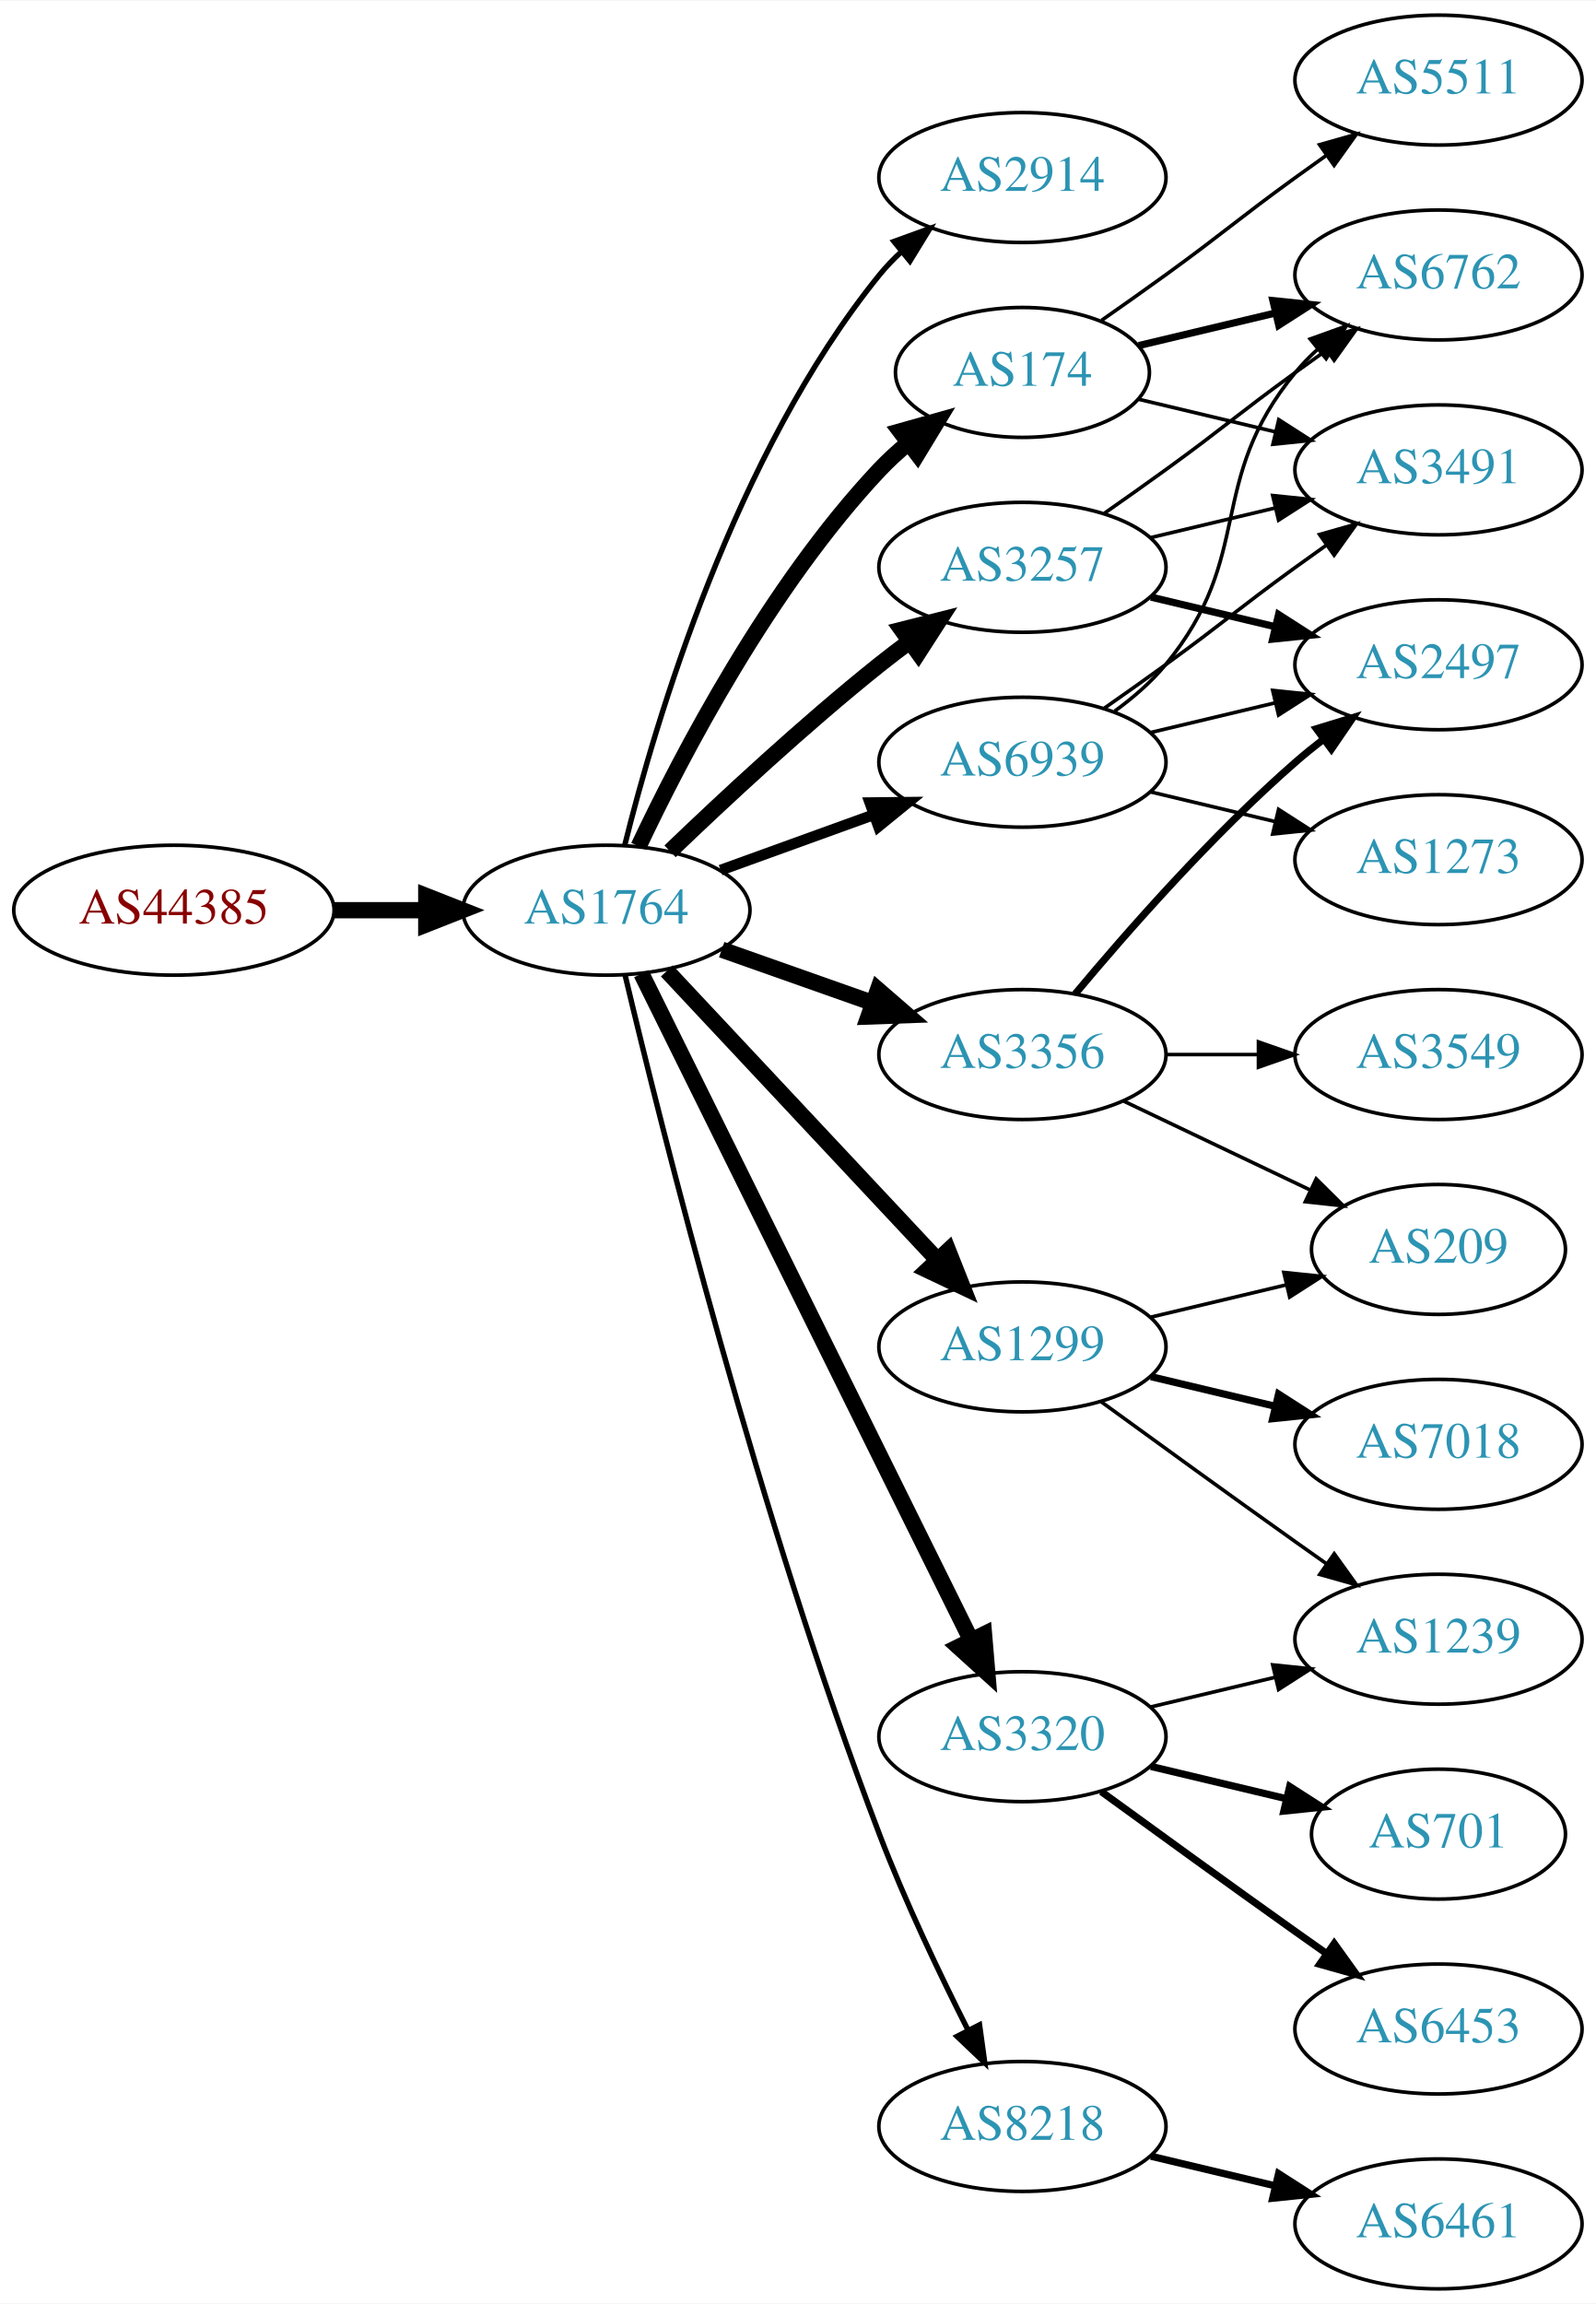
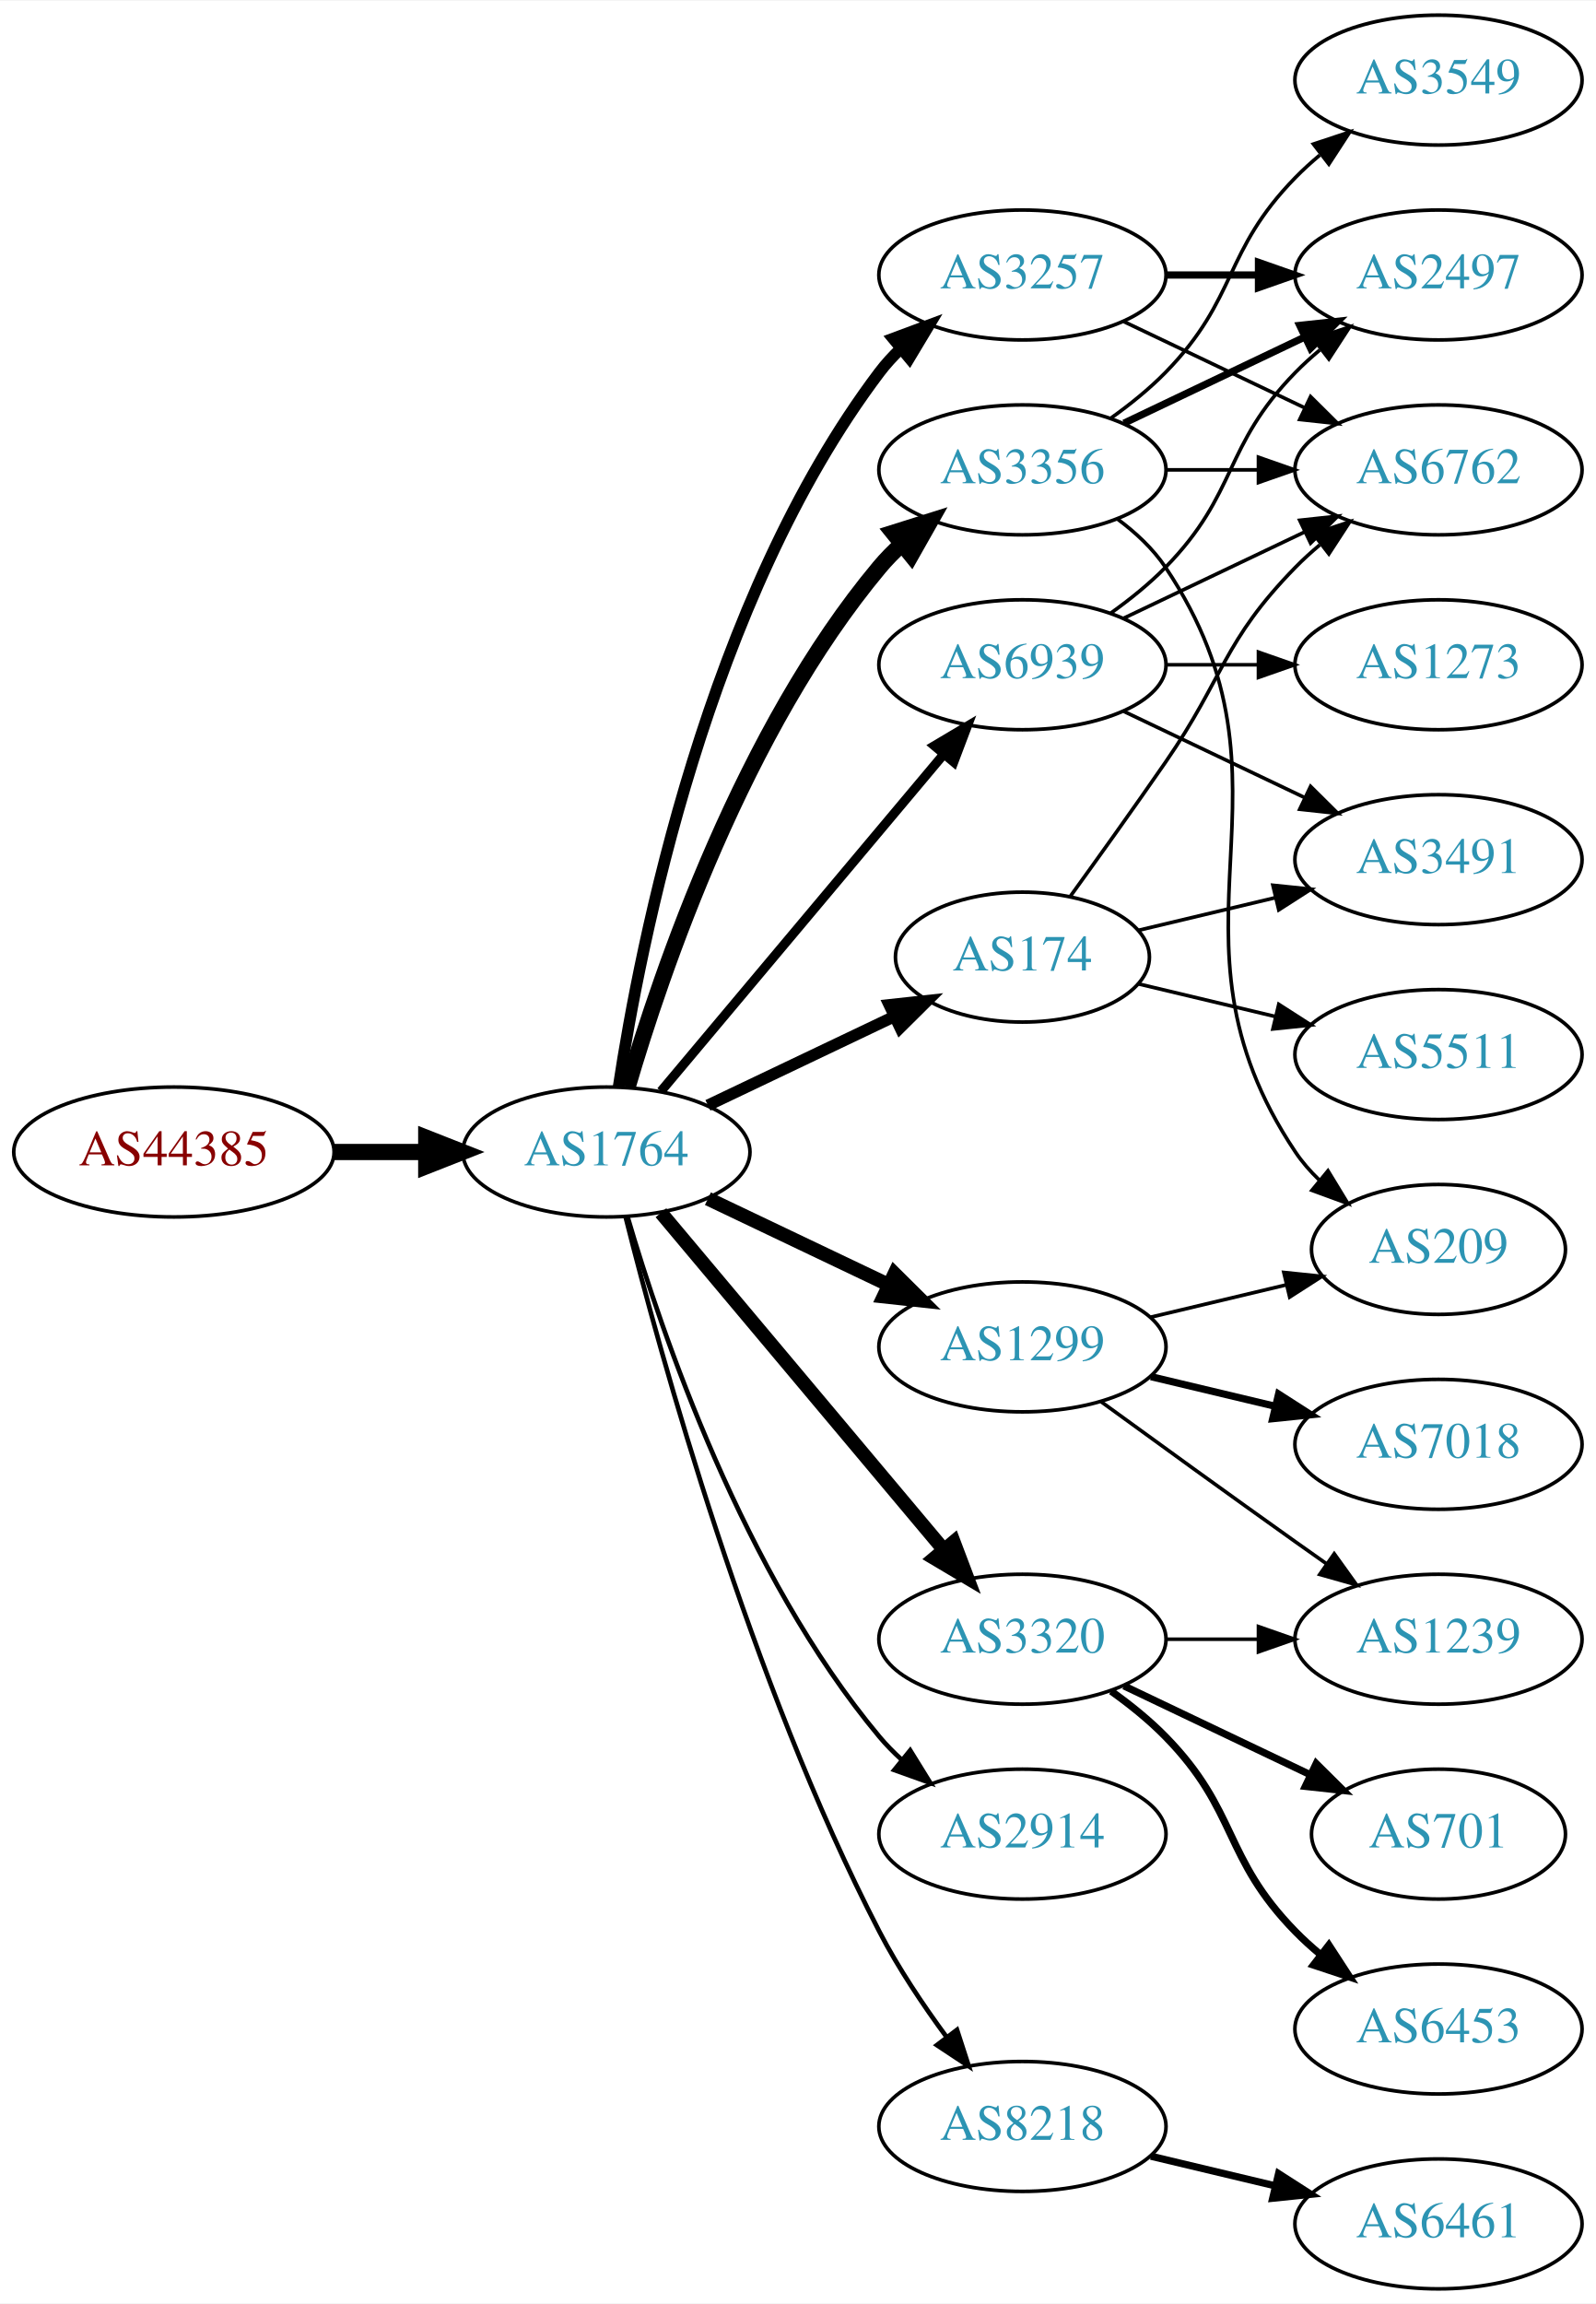
<svg xmlns="http://www.w3.org/2000/svg" xmlns:xlink="http://www.w3.org/1999/xlink" width="442pt" height="638pt" viewBox="0.00 0.00 442.27 638.00">
  <g id="graph0" class="graph" transform="scale(1 1) rotate(0) translate(4 634)">
    <polygon fill="white" stroke="none" points="-4,4 -4,-634 438.271,-634 438.271,4 -4,4" />
    <g id="node1" class="node">
      <g id="a_node1">
        <a xlink:href="/asn/44385" xlink:title="AS44385 ~ NA-NET Communications GmbH [AT]">
-           <ellipse fill="#ffffff" stroke="black" cx="44.196" cy="-382" rx="44.393" ry="18" />
-           <text text-anchor="middle" x="44.196" y="-378.3" font-family="Times,serif" font-size="14.00" fill="#880000">AS44385</text>
+           <ellipse fill="#ffffff" stroke="black" cx="44.196" cy="-315" rx="44.393" ry="18" />
+           <text text-anchor="middle" x="44.196" y="-311.3" font-family="Times,serif" font-size="14.00" fill="#880000">AS44385</text>
        </a>
      </g>
    </g>
    <g id="node2" class="node">
      <g id="a_node2">
        <a xlink:href="/asn/1764" xlink:title="AS1764 ~ NEXTLAYER-AS [AT]">
-           <ellipse fill="#ffffff" stroke="black" cx="164.039" cy="-382" rx="39.794" ry="18" />
-           <text text-anchor="middle" x="164.039" y="-378.3" font-family="Times,serif" font-size="14.00" fill="#2c94b3">AS1764</text>
+           <ellipse fill="#ffffff" stroke="black" cx="164.039" cy="-315" rx="39.794" ry="18" />
+           <text text-anchor="middle" x="164.039" y="-311.3" font-family="Times,serif" font-size="14.00" fill="#2c94b3">AS1764</text>
        </a>
      </g>
    </g>
    <g id="edge1" class="edge">
-       <path fill="none" stroke="black" stroke-width="4.5" d="M88.407,-382C96.72,-382 105.482,-382 113.965,-382" />
-       <polygon fill="black" stroke="black" stroke-width="4.5" points="114.123,-385.938 124.123,-382 114.123,-378.063 114.123,-385.938" />
+       <path fill="none" stroke="black" stroke-width="4.5" d="M88.407,-315C96.72,-315 105.482,-315 113.965,-315" />
+       <polygon fill="black" stroke="black" stroke-width="4.5" points="114.123,-318.938 124.123,-315 114.123,-311.063 114.123,-318.938" />
    </g>
    <g id="node3" class="node">
      <g id="a_node3">
-         <a xlink:href="/asn/2914" xlink:title="AS2914 ~ NTT America, Inc. [US]">
-           <ellipse fill="#ffffff" stroke="black" cx="279.332" cy="-585" rx="39.794" ry="18" />
-           <text text-anchor="middle" x="279.332" y="-581.3" font-family="Times,serif" font-size="14.00" fill="#2c94b3">AS2914</text>
+         <a xlink:href="/asn/3356" xlink:title="AS3356 ~ Level 3 Parent, LLC [US]">
+           <ellipse fill="#ffffff" stroke="black" cx="279.332" cy="-504" rx="39.794" ry="18" />
+           <text text-anchor="middle" x="279.332" y="-500.3" font-family="Times,serif" font-size="14.00" fill="#2c94b3">AS3356</text>
        </a>
      </g>
    </g>
    <g id="edge2" class="edge">
-       <path fill="none" stroke="black" stroke-width="1.5" d="M169.113,-399.952C177.521,-433.859 199.458,-508.363 239.685,-558 241.521,-560.265 243.594,-562.423 245.803,-564.459" />
-       <polygon fill="black" stroke="black" stroke-width="1.5" points="243.729,-567.284 253.69,-570.894 248.154,-561.86 243.729,-567.284" />
+       <path fill="none" stroke="black" stroke-width="4.5" d="M169.913,-333.002C179.227,-364.844 202.043,-431.981 239.685,-477 241.555,-479.237 243.654,-481.374 245.88,-483.396" />
+       <polygon fill="black" stroke="black" stroke-width="4.5" points="243.548,-486.574 253.799,-489.804 248.502,-480.452 243.548,-486.574" />
    </g>
    <g id="node4" class="node">
      <g id="a_node4">
        <a xlink:href="/asn/174" xlink:title="AS174 ~ Cogent Communications [US]">
-           <ellipse fill="#ffffff" stroke="black" cx="279.332" cy="-531" rx="35.194" ry="18" />
-           <text text-anchor="middle" x="279.332" y="-527.3" font-family="Times,serif" font-size="14.00" fill="#2c94b3">AS174</text>
+           <ellipse fill="#ffffff" stroke="black" cx="279.332" cy="-369" rx="35.194" ry="18" />
+           <text text-anchor="middle" x="279.332" y="-365.3" font-family="Times,serif" font-size="14.00" fill="#2c94b3">AS174</text>
        </a>
      </g>
    </g>
    <g id="edge3" class="edge">
-       <path fill="none" stroke="black" stroke-width="4.5" d="M172.969,-399.687C184.866,-424.882 209.225,-471.632 239.685,-504 242.115,-506.582 244.828,-509.063 247.66,-511.403" />
-       <polygon fill="black" stroke="black" stroke-width="4.5" points="245.472,-514.685 255.818,-517.594 250.232,-508.412 245.472,-514.685" />
+       <path fill="none" stroke="black" stroke-width="3.214" d="M192.175,-327.934C207.607,-335.29 227.092,-344.577 243.628,-352.459" />
+       <polygon fill="black" stroke="black" stroke-width="3.214" points="242.436,-355.768 252.969,-356.911 245.448,-349.449 242.436,-355.768" />
    </g>
    <g id="node5" class="node">
      <g id="a_node5">
        <a xlink:href="/asn/3257" xlink:title="AS3257 ~ GTT [DE]">
-           <ellipse fill="#ffffff" stroke="black" cx="279.332" cy="-477" rx="39.794" ry="18" />
-           <text text-anchor="middle" x="279.332" y="-473.3" font-family="Times,serif" font-size="14.00" fill="#2c94b3">AS3257</text>
+           <ellipse fill="#ffffff" stroke="black" cx="279.332" cy="-558" rx="39.794" ry="18" />
+           <text text-anchor="middle" x="279.332" y="-554.3" font-family="Times,serif" font-size="14.00" fill="#2c94b3">AS3257</text>
        </a>
      </g>
    </g>
    <g id="edge4" class="edge">
-       <path fill="none" stroke="black" stroke-width="4.5" d="M181.682,-398.312C196.458,-412.51 218.871,-433.363 239.685,-450 242.388,-452.161 245.253,-454.344 248.151,-456.484" />
-       <polygon fill="black" stroke="black" stroke-width="4.5" points="245.888,-459.706 256.306,-462.344 250.483,-453.311 245.888,-459.706" />
+       <path fill="none" stroke="black" stroke-width="3.214" d="M167.415,-332.986C173.389,-372.422 192.1,-467.995 239.685,-531 241.442,-533.327 243.459,-535.529 245.629,-537.596" />
+       <polygon fill="black" stroke="black" stroke-width="3.214" points="243.513,-540.389 253.441,-544.088 247.987,-535.005 243.513,-540.389" />
    </g>
    <g id="node6" class="node">
      <g id="a_node6">
-         <a xlink:href="/asn/3356" xlink:title="AS3356 ~ Level 3 Parent, LLC [US]">
-           <ellipse fill="#ffffff" stroke="black" cx="279.332" cy="-342" rx="39.794" ry="18" />
-           <text text-anchor="middle" x="279.332" y="-338.3" font-family="Times,serif" font-size="14.00" fill="#2c94b3">AS3356</text>
+         <a xlink:href="/asn/1299" xlink:title="AS1299 ~ Telia Carrier [EU]">
+           <ellipse fill="#ffffff" stroke="black" cx="279.332" cy="-261" rx="39.794" ry="18" />
+           <text text-anchor="middle" x="279.332" y="-257.3" font-family="Times,serif" font-size="14.00" fill="#2c94b3">AS1299</text>
        </a>
      </g>
    </g>
    <g id="edge5" class="edge">
-       <path fill="none" stroke="black" stroke-width="4.5" d="M195.996,-371.07C208.86,-366.528 223.966,-361.195 237.702,-356.345" />
-       <polygon fill="black" stroke="black" stroke-width="4.5" points="239.293,-359.959 247.411,-352.917 236.671,-352.533 239.293,-359.959" />
+       <path fill="none" stroke="black" stroke-width="3.857" d="M192.175,-302.066C207.169,-294.919 225.99,-285.948 242.213,-278.215" />
+       <polygon fill="black" stroke="black" stroke-width="3.857" points="243.895,-281.291 251.417,-273.829 240.884,-274.972 243.895,-281.291" />
    </g>
    <g id="node7" class="node">
      <g id="a_node7">
-         <a xlink:href="/asn/3320" xlink:title="AS3320 ~ DTAG [DE]">
-           <ellipse fill="#ffffff" stroke="black" cx="279.332" cy="-153" rx="39.794" ry="18" />
-           <text text-anchor="middle" x="279.332" y="-149.3" font-family="Times,serif" font-size="14.00" fill="#2c94b3">AS3320</text>
+         <a xlink:href="/asn/2914" xlink:title="AS2914 ~ NTT America, Inc. [US]">
+           <ellipse fill="#ffffff" stroke="black" cx="279.332" cy="-126" rx="39.794" ry="18" />
+           <text text-anchor="middle" x="279.332" y="-122.3" font-family="Times,serif" font-size="14.00" fill="#2c94b3">AS2914</text>
        </a>
      </g>
    </g>
    <g id="edge6" class="edge">
-       <path fill="none" stroke="black" stroke-width="4.5" d="M173.74,-364.411C193.47,-324.532 241.7,-227.043 265.129,-179.687" />
-       <polygon fill="black" stroke="black" stroke-width="4.5" points="268.695,-181.358 269.6,-170.649 261.637,-177.866 268.695,-181.358" />
+       <path fill="none" stroke="black" stroke-width="1.286" d="M169.913,-296.998C179.227,-265.156 202.043,-198.019 239.685,-153 241.555,-150.763 243.654,-148.626 245.88,-146.604" />
+       <polygon fill="black" stroke="black" stroke-width="1.286" points="248.227,-149.207 253.799,-140.196 243.823,-143.766 248.227,-149.207" />
    </g>
    <g id="node8" class="node">
      <g id="a_node8">
+         <a xlink:href="/asn/3320" xlink:title="AS3320 ~ DTAG [DE]">
+           <ellipse fill="#ffffff" stroke="black" cx="279.332" cy="-180" rx="39.794" ry="18" />
+           <text text-anchor="middle" x="279.332" y="-176.3" font-family="Times,serif" font-size="14.00" fill="#2c94b3">AS3320</text>
+         </a>
+       </g>
+     </g>
+     <g id="edge7" class="edge">
+       <path fill="none" stroke="black" stroke-width="3.857" d="M179.158,-298.175C198.833,-274.731 234.637,-232.066 257.415,-204.924" />
+       <polygon fill="black" stroke="black" stroke-width="3.857" points="260.287,-206.947 264.034,-197.037 254.925,-202.447 260.287,-206.947" />
+     </g>
+     <g id="node9" class="node">
+       <g id="a_node9">
        <a xlink:href="/asn/8218" xlink:title="AS8218 ~ legacy Neotelecoms [FR]">
          <ellipse fill="#ffffff" stroke="black" cx="279.332" cy="-45" rx="39.794" ry="18" />
          <text text-anchor="middle" x="279.332" y="-41.3" font-family="Times,serif" font-size="14.00" fill="#2c94b3">AS8218</text>
        </a>
      </g>
    </g>
-     <g id="edge7" class="edge">
-       <path fill="none" stroke="black" stroke-width="1.5" d="M169.227,-363.983C179.281,-321.713 206.435,-213.158 239.685,-126 246.768,-107.434 256.385,-87.264 264.253,-71.696" />
-       <polygon fill="black" stroke="black" stroke-width="1.5" points="267.442,-73.148 268.888,-62.653 261.212,-69.956 267.442,-73.148" />
-     </g>
-     <g id="node9" class="node">
-       <g id="a_node9">
-         <a xlink:href="/asn/1299" xlink:title="AS1299 ~ Telia Carrier [EU]">
-           <ellipse fill="#ffffff" stroke="black" cx="279.332" cy="-261" rx="39.794" ry="18" />
-           <text text-anchor="middle" x="279.332" y="-257.3" font-family="Times,serif" font-size="14.00" fill="#2c94b3">AS1299</text>
-         </a>
-       </g>
-     </g>
    <g id="edge8" class="edge">
-       <path fill="none" stroke="black" stroke-width="4.5" d="M180.792,-365.175C200.238,-344.406 233.453,-308.932 255.645,-285.23" />
-       <polygon fill="black" stroke="black" stroke-width="4.5" points="258.752,-287.673 262.712,-277.682 253.003,-282.29 258.752,-287.673" />
+       <path fill="none" stroke="black" stroke-width="1.286" d="M169.388,-296.934C178.942,-258.918 203.803,-168.439 239.685,-99 244.899,-88.91 251.823,-78.589 258.369,-69.709" />
+       <polygon fill="black" stroke="black" stroke-width="1.286" points="261.198,-71.771 264.461,-61.691 255.625,-67.536 261.198,-71.771" />
    </g>
    <g id="node10" class="node">
      <g id="a_node10">
        <a xlink:href="/asn/6939" xlink:title="AS6939 ~ Hurricane Electric LLC [US]">
-           <ellipse fill="#ffffff" stroke="black" cx="279.332" cy="-423" rx="39.794" ry="18" />
-           <text text-anchor="middle" x="279.332" y="-419.3" font-family="Times,serif" font-size="14.00" fill="#2c94b3">AS6939</text>
+           <ellipse fill="#ffffff" stroke="black" cx="279.332" cy="-450" rx="39.794" ry="18" />
+           <text text-anchor="middle" x="279.332" y="-446.3" font-family="Times,serif" font-size="14.00" fill="#2c94b3">AS6939</text>
        </a>
      </g>
    </g>
    <g id="edge9" class="edge">
-       <path fill="none" stroke="black" stroke-width="3" d="M195.697,-393.095C208.67,-397.79 223.963,-403.324 237.844,-408.348" />
-       <polygon fill="black" stroke="black" stroke-width="3" points="237.054,-411.784 247.648,-411.896 239.436,-405.202 237.054,-411.784" />
-     </g>
-     <g id="node17" class="node">
-       <g id="a_node17">
+       <path fill="none" stroke="black" stroke-width="2.571" d="M179.158,-331.825C198.833,-355.269 234.637,-397.934 257.415,-425.076" />
+       <polygon fill="black" stroke="black" stroke-width="2.571" points="254.925,-427.553 264.034,-432.963 260.287,-423.053 254.925,-427.553" />
+     </g>
+     <g id="node11" class="node">
+       <g id="a_node11">
+         <a xlink:href="/asn/3549" xlink:title="AS3549 ~ Level 3 Parent, LLC [US]">
+           <ellipse fill="#ffffff" stroke="black" cx="394.625" cy="-612" rx="39.794" ry="18" />
+           <text text-anchor="middle" x="394.625" y="-608.3" font-family="Times,serif" font-size="14.00" fill="#2c94b3">AS3549</text>
+         </a>
+       </g>
+     </g>
+     <g id="edge10" class="edge">
+       <path fill="none" stroke="black" d="M303.926,-518.389C309.182,-522.148 314.513,-526.437 318.978,-531 339.151,-551.617 334.806,-564.383 354.978,-585 357.071,-587.139 359.354,-589.218 361.731,-591.21" />
+       <polygon fill="black" stroke="black" points="359.974,-594.275 370.031,-597.611 364.249,-588.732 359.974,-594.275" />
+     </g>
+     <g id="node12" class="node">
+       <g id="a_node12">
        <a xlink:href="/asn/6762" xlink:title="AS6762 ~ TELECOM ITALIA SPARKLE S.p.A. [IT]">
+           <ellipse fill="#ffffff" stroke="black" cx="394.625" cy="-504" rx="39.794" ry="18" />
+           <text text-anchor="middle" x="394.625" y="-500.3" font-family="Times,serif" font-size="14.00" fill="#2c94b3">AS6762</text>
+         </a>
+       </g>
+     </g>
+     <g id="edge11" class="edge">
+       <path fill="none" stroke="black" d="M319.004,-504C327.207,-504 335.971,-504 344.503,-504" />
+       <polygon fill="black" stroke="black" points="344.742,-507.5 354.742,-504 344.742,-500.5 344.742,-507.5" />
+     </g>
+     <g id="node13" class="node">
+       <g id="a_node13">
+         <a xlink:href="/asn/2497" xlink:title="AS2497 ~ Internet Initiative Japan Inc. [JP]">
          <ellipse fill="#ffffff" stroke="black" cx="394.625" cy="-558" rx="39.794" ry="18" />
-           <text text-anchor="middle" x="394.625" y="-554.3" font-family="Times,serif" font-size="14.00" fill="#2c94b3">AS6762</text>
-         </a>
-       </g>
-     </g>
-     <g id="edge16" class="edge">
-       <path fill="none" stroke="black" stroke-width="2" d="M311.589,-538.449C323.269,-541.233 336.765,-544.449 349.394,-547.459" />
-       <polygon fill="black" stroke="black" stroke-width="2" points="348.747,-550.903 359.286,-549.816 350.37,-544.093 348.747,-550.903" />
-     </g>
-     <g id="node18" class="node">
-       <g id="a_node18">
-         <a xlink:href="/asn/3491" xlink:title="AS3491 ~ PCCW Global, Inc. [US]">
-           <ellipse fill="#ffffff" stroke="black" cx="394.625" cy="-504" rx="39.794" ry="18" />
-           <text text-anchor="middle" x="394.625" y="-500.3" font-family="Times,serif" font-size="14.00" fill="#2c94b3">AS3491</text>
-         </a>
-       </g>
-     </g>
-     <g id="edge17" class="edge">
-       <path fill="none" stroke="black" d="M311.589,-523.551C323.269,-520.767 336.765,-517.551 349.394,-514.541" />
-       <polygon fill="black" stroke="black" points="350.37,-517.907 359.286,-512.184 348.747,-511.097 350.37,-517.907" />
-     </g>
-     <g id="node19" class="node">
-       <g id="a_node19">
-         <a xlink:href="/asn/5511" xlink:title="AS5511 ~ Orange S.A. [FR]">
-           <ellipse fill="#ffffff" stroke="black" cx="394.625" cy="-612" rx="39.794" ry="18" />
-           <text text-anchor="middle" x="394.625" y="-608.3" font-family="Times,serif" font-size="14.00" fill="#2c94b3">AS5511</text>
-         </a>
-       </g>
-     </g>
-     <g id="edge18" class="edge">
-       <path fill="none" stroke="black" d="M301.282,-545.445C307.044,-549.471 313.277,-553.872 318.978,-558 335.178,-569.729 338.778,-573.271 354.978,-585 357.781,-587.029 360.712,-589.125 363.653,-591.21" />
-       <polygon fill="black" stroke="black" points="361.675,-594.097 371.868,-596.991 365.704,-588.373 361.675,-594.097" />
+           <text text-anchor="middle" x="394.625" y="-554.3" font-family="Times,serif" font-size="14.00" fill="#2c94b3">AS2497</text>
+         </a>
+       </g>
+     </g>
+     <g id="edge12" class="edge">
+       <path fill="none" stroke="black" stroke-width="2" d="M307.468,-516.934C322.462,-524.081 341.283,-533.052 357.506,-540.785" />
+       <polygon fill="black" stroke="black" stroke-width="2" points="356.177,-544.028 366.71,-545.171 359.188,-537.709 356.177,-544.028" />
    </g>
    <g id="node14" class="node">
      <g id="a_node14">
-         <a xlink:href="/asn/2497" xlink:title="AS2497 ~ Internet Initiative Japan Inc. [JP]">
-           <ellipse fill="#ffffff" stroke="black" cx="394.625" cy="-450" rx="39.794" ry="18" />
-           <text text-anchor="middle" x="394.625" y="-446.3" font-family="Times,serif" font-size="14.00" fill="#2c94b3">AS2497</text>
-         </a>
-       </g>
-     </g>
-     <g id="edge20" class="edge">
-       <path fill="none" stroke="black" stroke-width="2" d="M314.939,-468.752C325.81,-466.162 337.964,-463.265 349.407,-460.538" />
-       <polygon fill="black" stroke="black" stroke-width="2" points="350.313,-463.92 359.229,-458.197 348.69,-457.111 350.313,-463.92" />
-     </g>
-     <g id="edge22" class="edge">
-       <path fill="none" stroke="black" d="M302.089,-492.009C307.623,-495.879 313.542,-500.064 318.978,-504 335.178,-515.729 338.778,-519.271 354.978,-531 357.781,-533.029 360.712,-535.125 363.653,-537.21" />
-       <polygon fill="black" stroke="black" points="361.675,-540.097 371.868,-542.991 365.704,-534.373 361.675,-540.097" />
-     </g>
-     <g id="edge21" class="edge">
-       <path fill="none" stroke="black" d="M314.939,-485.248C325.81,-487.838 337.964,-490.735 349.407,-493.462" />
-       <polygon fill="black" stroke="black" points="348.69,-496.889 359.229,-495.803 350.313,-490.08 348.69,-496.889" />
-     </g>
-     <g id="edge13" class="edge">
-       <path fill="none" stroke="black" stroke-width="2" d="M293.962,-358.817C308.244,-375.929 331.791,-402.745 354.978,-423 357.444,-425.154 360.082,-427.294 362.78,-429.372" />
-       <polygon fill="black" stroke="black" stroke-width="2" points="360.805,-432.264 370.934,-435.37 364.953,-426.625 360.805,-432.264" />
-     </g>
-     <g id="node15" class="node">
-       <g id="a_node15">
-         <a xlink:href="/asn/3549" xlink:title="AS3549 ~ Level 3 Parent, LLC [US]">
-           <ellipse fill="#ffffff" stroke="black" cx="394.625" cy="-342" rx="39.794" ry="18" />
-           <text text-anchor="middle" x="394.625" y="-338.3" font-family="Times,serif" font-size="14.00" fill="#2c94b3">AS3549</text>
-         </a>
-       </g>
-     </g>
-     <g id="edge14" class="edge">
-       <path fill="none" stroke="black" d="M319.004,-342C327.207,-342 335.971,-342 344.503,-342" />
-       <polygon fill="black" stroke="black" points="344.742,-345.5 354.742,-342 344.742,-338.5 344.742,-345.5" />
-     </g>
-     <g id="node16" class="node">
-       <g id="a_node16">
        <a xlink:href="/asn/209" xlink:title="AS209 ~ CenturyLink Communications, LLC [US]">
          <ellipse fill="#ffffff" stroke="black" cx="394.625" cy="-288" rx="35.194" ry="18" />
          <text text-anchor="middle" x="394.625" y="-284.3" font-family="Times,serif" font-size="14.00" fill="#2c94b3">AS209</text>
        </a>
      </g>
    </g>
+     <g id="edge13" class="edge">
+       <path fill="none" stroke="black" d="M305.651,-490.393C310.707,-486.649 315.518,-482.169 318.978,-477 360.003,-415.706 313.954,-376.294 354.978,-315 356.845,-312.211 359.105,-309.623 361.584,-307.243" />
+       <polygon fill="black" stroke="black" points="364.002,-309.786 369.507,-300.734 359.558,-304.378 364.002,-309.786" />
+     </g>
+     <g id="edge16" class="edge">
+       <path fill="none" stroke="black" d="M292.661,-385.922C300.323,-396.514 310.328,-410.48 318.978,-423 335.374,-446.731 334.806,-456.383 354.978,-477 357.071,-479.139 359.354,-481.218 361.731,-483.21" />
+       <polygon fill="black" stroke="black" points="359.974,-486.275 370.031,-489.611 364.249,-480.732 359.974,-486.275" />
+     </g>
+     <g id="node15" class="node">
+       <g id="a_node15">
+         <a xlink:href="/asn/3491" xlink:title="AS3491 ~ PCCW Global, Inc. [US]">
+           <ellipse fill="#ffffff" stroke="black" cx="394.625" cy="-396" rx="39.794" ry="18" />
+           <text text-anchor="middle" x="394.625" y="-392.3" font-family="Times,serif" font-size="14.00" fill="#2c94b3">AS3491</text>
+         </a>
+       </g>
+     </g>
+     <g id="edge14" class="edge">
+       <path fill="none" stroke="black" d="M311.589,-376.449C323.269,-379.233 336.765,-382.449 349.394,-385.459" />
+       <polygon fill="black" stroke="black" points="348.747,-388.903 359.286,-387.816 350.37,-382.093 348.747,-388.903" />
+     </g>
+     <g id="node16" class="node">
+       <g id="a_node16">
+         <a xlink:href="/asn/5511" xlink:title="AS5511 ~ Orange S.A. [FR]">
+           <ellipse fill="#ffffff" stroke="black" cx="394.625" cy="-342" rx="39.794" ry="18" />
+           <text text-anchor="middle" x="394.625" y="-338.3" font-family="Times,serif" font-size="14.00" fill="#2c94b3">AS5511</text>
+         </a>
+       </g>
+     </g>
    <g id="edge15" class="edge">
-       <path fill="none" stroke="black" d="M307.468,-329.066C322.9,-321.71 342.385,-312.423 358.92,-304.541" />
-       <polygon fill="black" stroke="black" points="360.741,-307.551 368.262,-300.089 357.729,-301.232 360.741,-307.551" />
-     </g>
-     <g id="node11" class="node">
-       <g id="a_node11">
+       <path fill="none" stroke="black" d="M311.589,-361.551C323.269,-358.767 336.765,-355.551 349.394,-352.541" />
+       <polygon fill="black" stroke="black" points="350.37,-355.907 359.286,-350.184 348.747,-349.097 350.37,-355.907" />
+     </g>
+     <g id="edge20" class="edge">
+       <path fill="none" stroke="black" d="M307.468,-545.066C322.462,-537.919 341.283,-528.948 357.506,-521.215" />
+       <polygon fill="black" stroke="black" points="359.188,-524.291 366.71,-516.829 356.177,-517.972 359.188,-524.291" />
+     </g>
+     <g id="edge21" class="edge">
+       <path fill="none" stroke="black" stroke-width="2" d="M319.004,-558C327.207,-558 335.971,-558 344.503,-558" />
+       <polygon fill="black" stroke="black" stroke-width="2" points="344.742,-561.5 354.742,-558 344.742,-554.5 344.742,-561.5" />
+     </g>
+     <g id="edge19" class="edge">
+       <path fill="none" stroke="black" d="M314.939,-269.248C326.733,-272.058 340.038,-275.229 352.306,-278.153" />
+       <polygon fill="black" stroke="black" points="351.772,-281.624 362.311,-280.537 353.394,-274.814 351.772,-281.624" />
+     </g>
+     <g id="node17" class="node">
+       <g id="a_node17">
+         <a xlink:href="/asn/1239" xlink:title="AS1239 ~ Sprint [US]">
+           <ellipse fill="#ffffff" stroke="black" cx="394.625" cy="-180" rx="39.794" ry="18" />
+           <text text-anchor="middle" x="394.625" y="-176.3" font-family="Times,serif" font-size="14.00" fill="#2c94b3">AS1239</text>
+         </a>
+       </g>
+     </g>
+     <g id="edge17" class="edge">
+       <path fill="none" stroke="black" d="M301.18,-245.778C316.114,-234.909 336.727,-219.975 354.978,-207 357.799,-204.995 360.742,-202.915 363.69,-200.841" />
+       <polygon fill="black" stroke="black" points="365.736,-203.681 371.914,-195.074 361.717,-197.95 365.736,-203.681" />
+     </g>
+     <g id="node18" class="node">
+       <g id="a_node18">
+         <a xlink:href="/asn/7018" xlink:title="AS7018 ~ AT&amp;T Services, Inc. [US]">
+           <ellipse fill="#ffffff" stroke="black" cx="394.625" cy="-234" rx="39.794" ry="18" />
+           <text text-anchor="middle" x="394.625" y="-230.3" font-family="Times,serif" font-size="14.00" fill="#2c94b3">AS7018</text>
+         </a>
+       </g>
+     </g>
+     <g id="edge18" class="edge">
+       <path fill="none" stroke="black" stroke-width="2" d="M314.939,-252.752C325.81,-250.162 337.964,-247.265 349.407,-244.538" />
+       <polygon fill="black" stroke="black" stroke-width="2" points="350.313,-247.92 359.229,-242.197 348.69,-241.111 350.313,-247.92" />
+     </g>
+     <g id="edge23" class="edge">
+       <path fill="none" stroke="black" d="M319.004,-180C327.207,-180 335.971,-180 344.503,-180" />
+       <polygon fill="black" stroke="black" points="344.742,-183.5 354.742,-180 344.742,-176.5 344.742,-183.5" />
+     </g>
+     <g id="node19" class="node">
+       <g id="a_node19">
        <a xlink:href="/asn/701" xlink:title="AS701 ~ UUNET [US]">
          <ellipse fill="#ffffff" stroke="black" cx="394.625" cy="-126" rx="35.194" ry="18" />
          <text text-anchor="middle" x="394.625" y="-122.3" font-family="Times,serif" font-size="14.00" fill="#2c94b3">AS701</text>
        </a>
      </g>
    </g>
-     <g id="edge10" class="edge">
-       <path fill="none" stroke="black" stroke-width="2" d="M314.939,-144.752C326.733,-141.942 340.038,-138.771 352.306,-135.847" />
-       <polygon fill="black" stroke="black" stroke-width="2" points="353.394,-139.186 362.311,-133.463 351.772,-132.376 353.394,-139.186" />
-     </g>
-     <g id="node12" class="node">
-       <g id="a_node12">
-         <a xlink:href="/asn/1239" xlink:title="AS1239 ~ Sprint [US]">
-           <ellipse fill="#ffffff" stroke="black" cx="394.625" cy="-180" rx="39.794" ry="18" />
-           <text text-anchor="middle" x="394.625" y="-176.3" font-family="Times,serif" font-size="14.00" fill="#2c94b3">AS1239</text>
-         </a>
-       </g>
-     </g>
-     <g id="edge11" class="edge">
-       <path fill="none" stroke="black" d="M314.939,-161.248C325.81,-163.838 337.964,-166.735 349.407,-169.462" />
-       <polygon fill="black" stroke="black" points="348.69,-172.889 359.229,-171.803 350.313,-166.08 348.69,-172.889" />
-     </g>
-     <g id="node13" class="node">
-       <g id="a_node13">
+     <g id="edge22" class="edge">
+       <path fill="none" stroke="black" stroke-width="2" d="M307.468,-167.066C322.9,-159.71 342.385,-150.423 358.92,-142.541" />
+       <polygon fill="black" stroke="black" stroke-width="2" points="360.741,-145.551 368.262,-138.089 357.729,-139.232 360.741,-145.551" />
+     </g>
+     <g id="node20" class="node">
+       <g id="a_node20">
        <a xlink:href="/asn/6453" xlink:title="AS6453 ~ TATA COMMUNICATIONS (AMERICA) INC [US]">
          <ellipse fill="#ffffff" stroke="black" cx="394.625" cy="-72" rx="39.794" ry="18" />
          <text text-anchor="middle" x="394.625" y="-68.3" font-family="Times,serif" font-size="14.00" fill="#2c94b3">AS6453</text>
        </a>
      </g>
    </g>
-     <g id="edge12" class="edge">
-       <path fill="none" stroke="black" stroke-width="2" d="M301.18,-137.778C316.114,-126.909 336.727,-111.975 354.978,-99 357.799,-96.995 360.742,-94.915 363.69,-92.841" />
-       <polygon fill="black" stroke="black" stroke-width="2" points="365.736,-95.681 371.914,-87.074 361.717,-89.95 365.736,-95.681" />
-     </g>
-     <g id="node20" class="node">
-       <g id="a_node20">
+     <g id="edge24" class="edge">
+       <path fill="none" stroke="black" stroke-width="2" d="M303.926,-165.611C309.182,-161.852 314.513,-157.563 318.978,-153 339.151,-132.383 334.806,-119.617 354.978,-99 357.071,-96.861 359.354,-94.782 361.731,-92.79" />
+       <polygon fill="black" stroke="black" stroke-width="2" points="364.249,-95.268 370.031,-86.389 359.974,-89.725 364.249,-95.268" />
+     </g>
+     <g id="node21" class="node">
+       <g id="a_node21">
        <a xlink:href="/asn/6461" xlink:title="AS6461 ~ Zayo Bandwidth [US]">
          <ellipse fill="#ffffff" stroke="black" cx="394.625" cy="-18" rx="39.794" ry="18" />
          <text text-anchor="middle" x="394.625" y="-14.3" font-family="Times,serif" font-size="14.00" fill="#2c94b3">AS6461</text>
        </a>
      </g>
    </g>
-     <g id="edge19" class="edge">
+     <g id="edge25" class="edge">
      <path fill="none" stroke="black" stroke-width="2" d="M314.939,-36.752C325.81,-34.162 337.964,-31.265 349.407,-28.538" />
      <polygon fill="black" stroke="black" stroke-width="2" points="350.313,-31.92 359.229,-26.197 348.69,-25.111 350.313,-31.92" />
    </g>
-     <g id="edge23" class="edge">
-       <path fill="none" stroke="black" d="M301.18,-245.778C316.114,-234.909 336.727,-219.975 354.978,-207 357.799,-204.995 360.742,-202.915 363.69,-200.841" />
-       <polygon fill="black" stroke="black" points="365.736,-203.681 371.914,-195.074 361.717,-197.95 365.736,-203.681" />
-     </g>
-     <g id="edge25" class="edge">
-       <path fill="none" stroke="black" d="M314.939,-269.248C326.733,-272.058 340.038,-275.229 352.306,-278.153" />
-       <polygon fill="black" stroke="black" points="351.772,-281.624 362.311,-280.537 353.394,-274.814 351.772,-281.624" />
-     </g>
-     <g id="node21" class="node">
-       <g id="a_node21">
-         <a xlink:href="/asn/7018" xlink:title="AS7018 ~ AT&amp;T Services, Inc. [US]">
-           <ellipse fill="#ffffff" stroke="black" cx="394.625" cy="-234" rx="39.794" ry="18" />
-           <text text-anchor="middle" x="394.625" y="-230.3" font-family="Times,serif" font-size="14.00" fill="#2c94b3">AS7018</text>
-         </a>
-       </g>
-     </g>
-     <g id="edge24" class="edge">
-       <path fill="none" stroke="black" stroke-width="2" d="M314.939,-252.752C325.81,-250.162 337.964,-247.265 349.407,-244.538" />
-       <polygon fill="black" stroke="black" stroke-width="2" points="350.313,-247.92 359.229,-242.197 348.69,-241.111 350.313,-247.92" />
+     <g id="edge27" class="edge">
+       <path fill="none" stroke="black" d="M307.468,-462.934C322.462,-470.081 341.283,-479.052 357.506,-486.785" />
+       <polygon fill="black" stroke="black" points="356.177,-490.028 366.71,-491.171 359.188,-483.709 356.177,-490.028" />
+     </g>
+     <g id="edge26" class="edge">
+       <path fill="none" stroke="black" d="M303.926,-464.389C309.182,-468.148 314.513,-472.437 318.978,-477 339.151,-497.617 334.806,-510.383 354.978,-531 357.071,-533.139 359.354,-535.218 361.731,-537.21" />
+       <polygon fill="black" stroke="black" points="359.974,-540.275 370.031,-543.611 364.249,-534.732 359.974,-540.275" />
    </g>
    <g id="edge28" class="edge">
-       <path fill="none" stroke="black" d="M314.939,-431.248C325.81,-433.838 337.964,-436.735 349.407,-439.462" />
-       <polygon fill="black" stroke="black" points="348.69,-442.889 359.229,-441.803 350.313,-436.08 348.69,-442.889" />
-     </g>
-     <g id="edge26" class="edge">
-       <path fill="none" stroke="black" d="M304.912,-437.156C310.007,-440.872 315.02,-445.201 318.978,-450 344.043,-480.394 329.913,-500.606 354.978,-531 356.833,-533.25 358.92,-535.396 361.139,-537.424" />
-       <polygon fill="black" stroke="black" points="359.075,-540.256 369.044,-543.844 363.488,-534.823 359.075,-540.256" />
-     </g>
-     <g id="edge27" class="edge">
-       <path fill="none" stroke="black" d="M302.089,-438.009C307.623,-441.879 313.542,-446.064 318.978,-450 335.178,-461.729 338.778,-465.271 354.978,-477 357.781,-479.029 360.712,-481.125 363.653,-483.21" />
-       <polygon fill="black" stroke="black" points="361.675,-486.097 371.868,-488.991 365.704,-480.373 361.675,-486.097" />
+       <path fill="none" stroke="black" d="M307.468,-437.066C322.462,-429.919 341.283,-420.948 357.506,-413.215" />
+       <polygon fill="black" stroke="black" points="359.188,-416.291 366.71,-408.829 356.177,-409.972 359.188,-416.291" />
    </g>
    <g id="node22" class="node">
      <g id="a_node22">
        <a xlink:href="/asn/1273" xlink:title="AS1273 ~ Vodafone Group PLC [EU]">
-           <ellipse fill="#ffffff" stroke="black" cx="394.625" cy="-396" rx="39.794" ry="18" />
-           <text text-anchor="middle" x="394.625" y="-392.3" font-family="Times,serif" font-size="14.00" fill="#2c94b3">AS1273</text>
+           <ellipse fill="#ffffff" stroke="black" cx="394.625" cy="-450" rx="39.794" ry="18" />
+           <text text-anchor="middle" x="394.625" y="-446.3" font-family="Times,serif" font-size="14.00" fill="#2c94b3">AS1273</text>
        </a>
      </g>
    </g>
    <g id="edge29" class="edge">
-       <path fill="none" stroke="black" d="M314.939,-414.752C325.81,-412.162 337.964,-409.265 349.407,-406.538" />
-       <polygon fill="black" stroke="black" points="350.313,-409.92 359.229,-404.197 348.69,-403.111 350.313,-409.92" />
+       <path fill="none" stroke="black" d="M319.004,-450C327.207,-450 335.971,-450 344.503,-450" />
+       <polygon fill="black" stroke="black" points="344.742,-453.5 354.742,-450 344.742,-446.5 344.742,-453.5" />
    </g>
  </g>
</svg>
